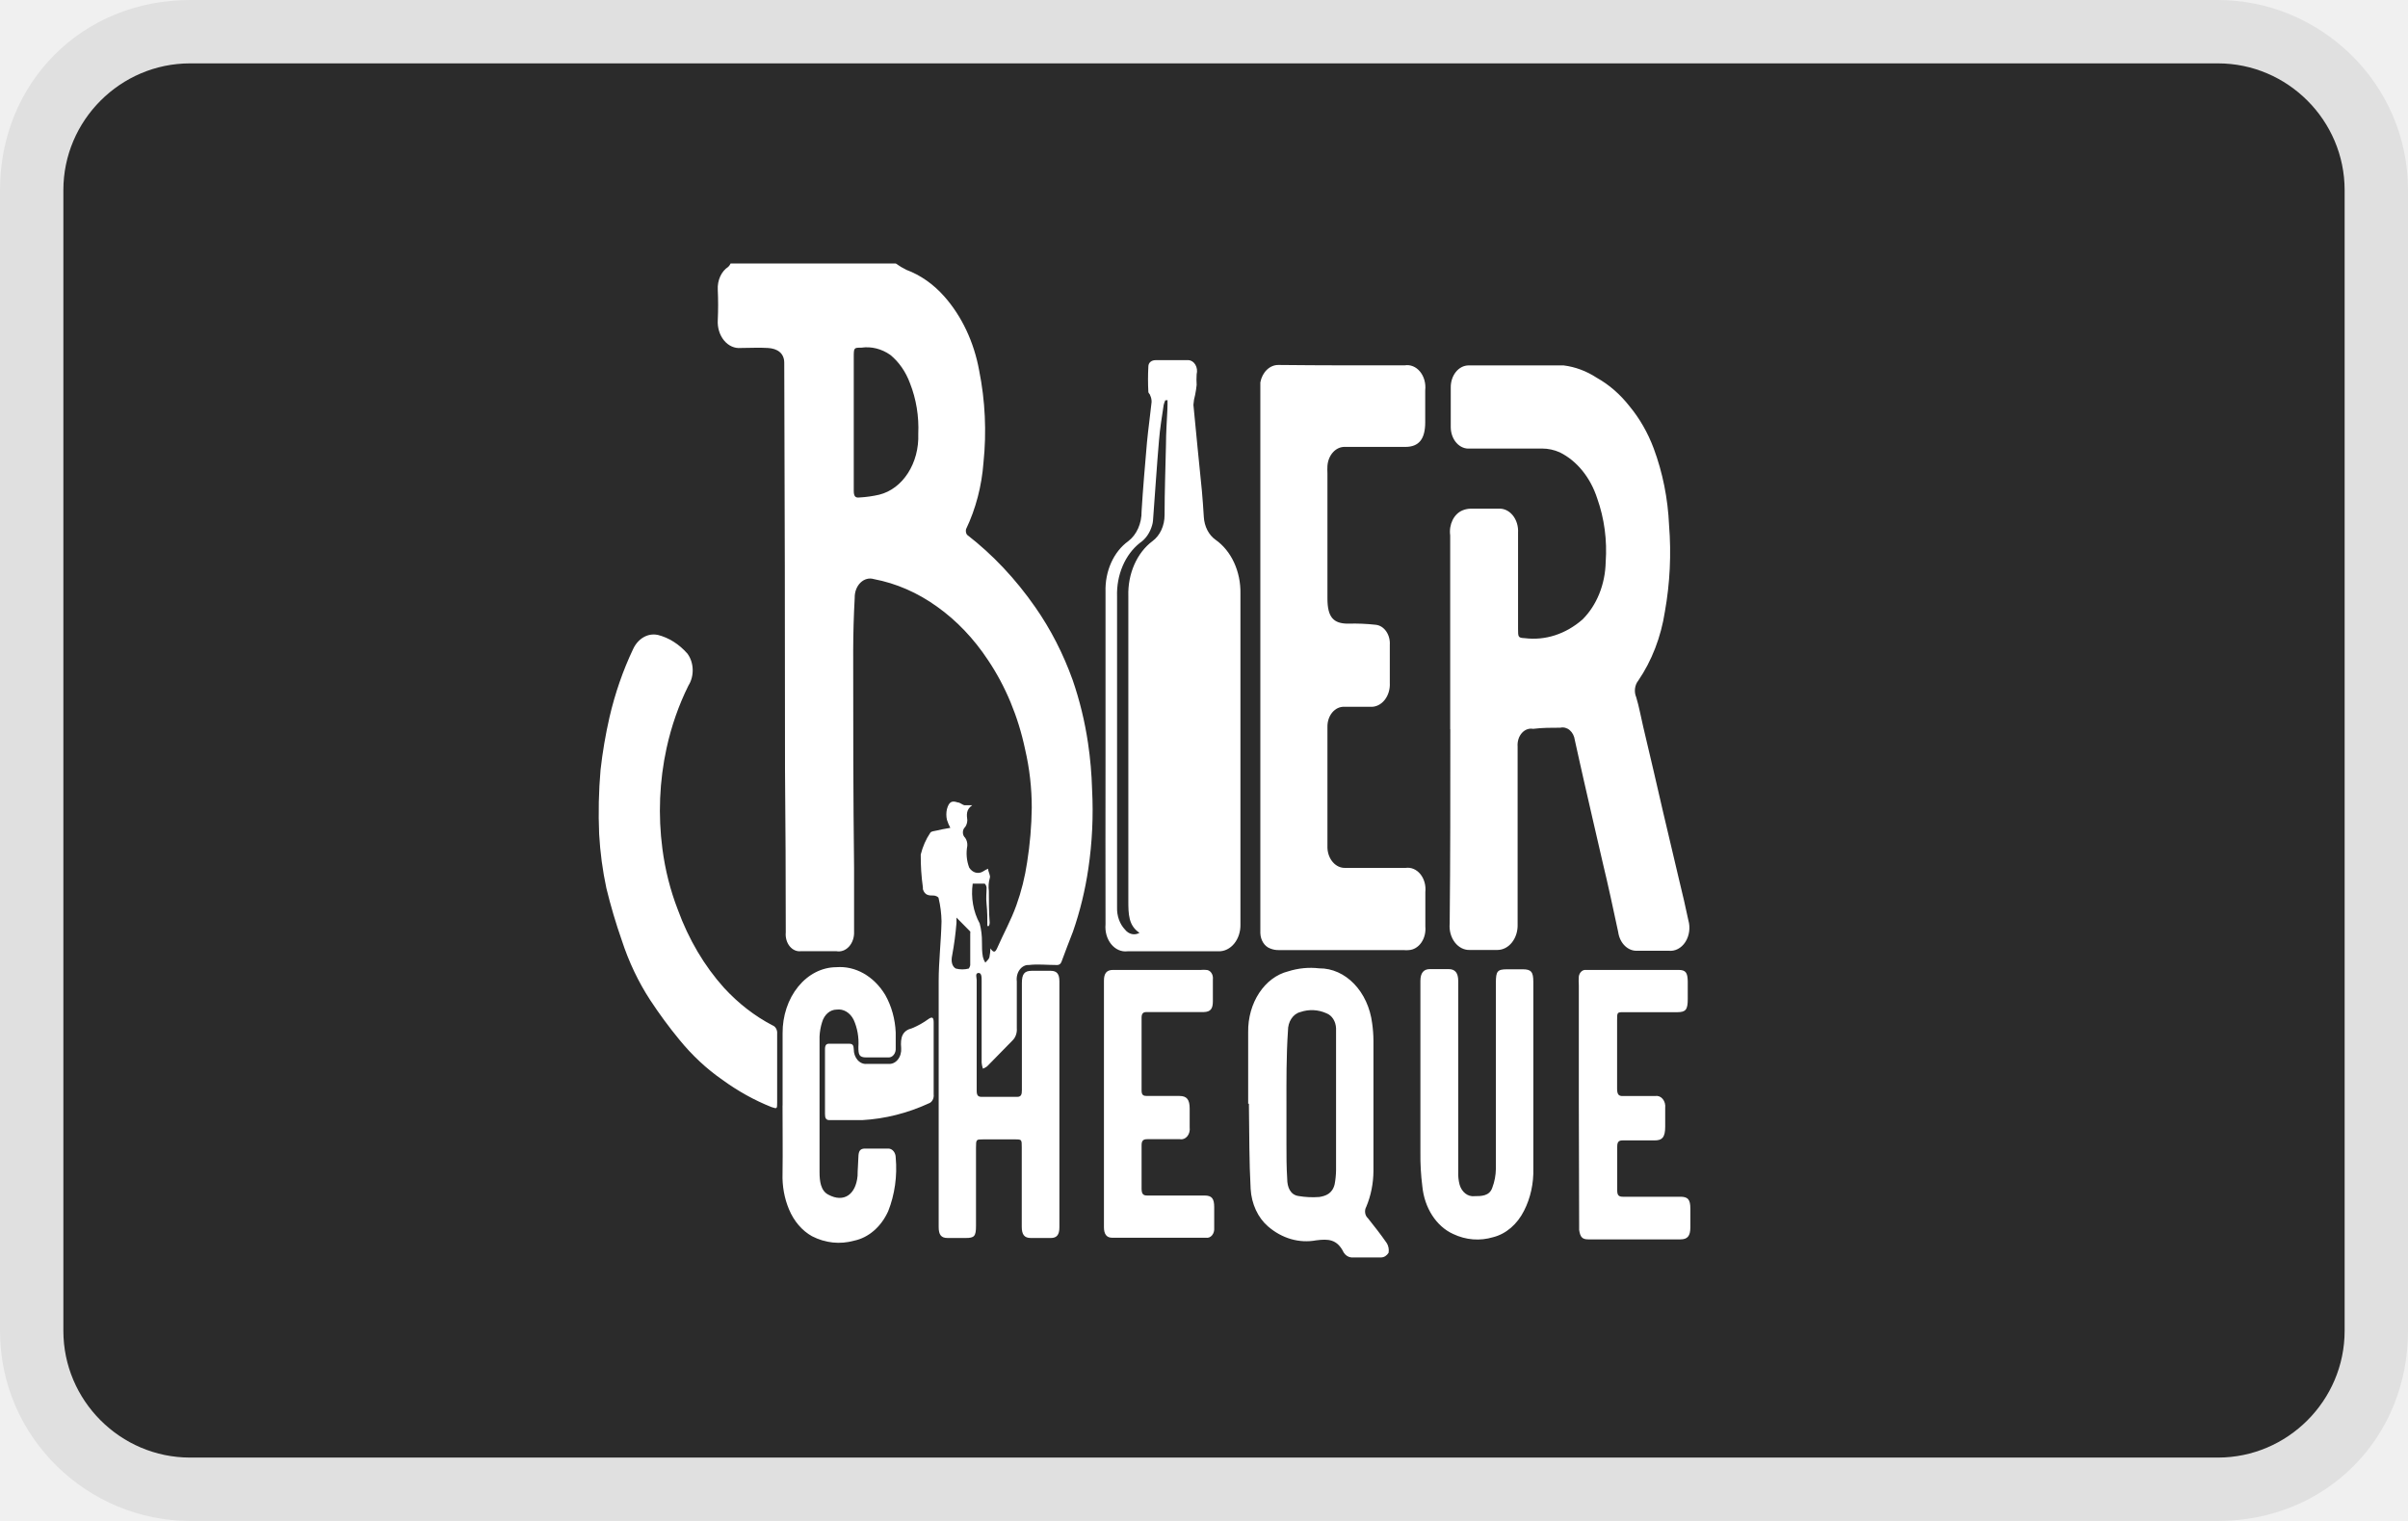
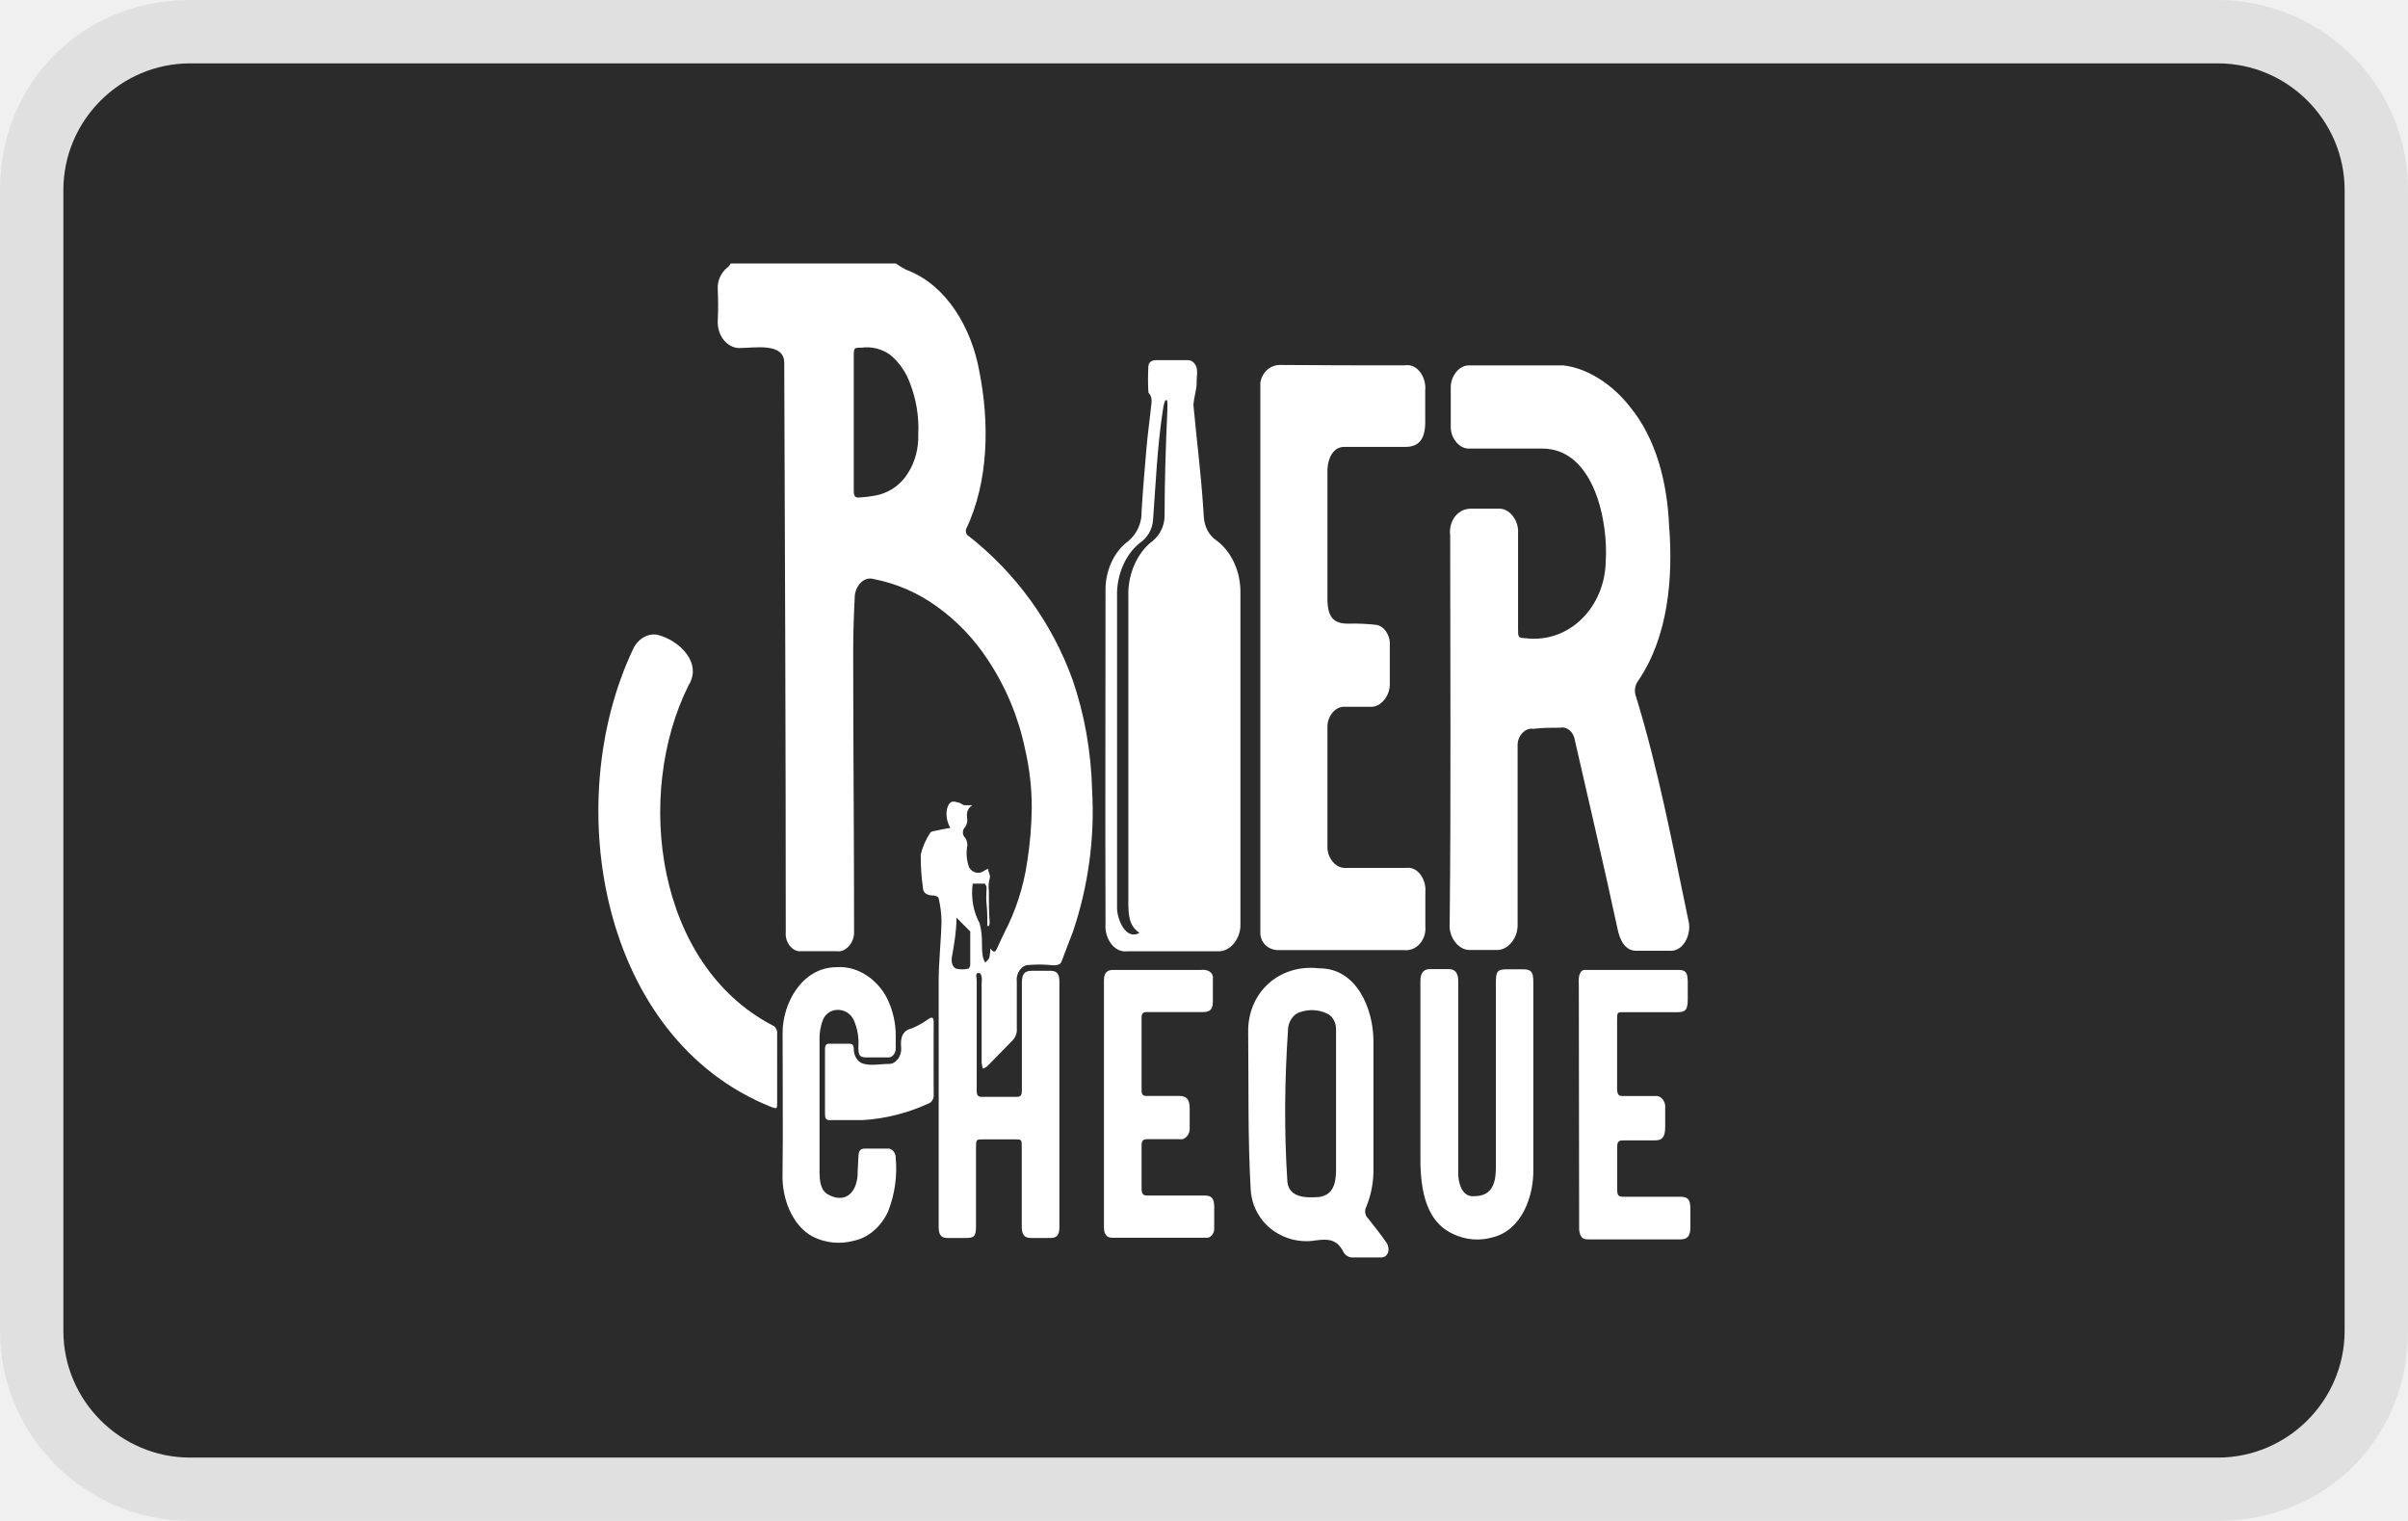
<svg xmlns="http://www.w3.org/2000/svg" role="img" viewBox="0 0 38 24" width="38" height="24" aria-labelledby="pi-bierchequepaynlversion">
-   <path vector-effect="non-scaling-stroke" opacity=".07" fill-rule="nonzero" fill="#000" d="M35 0H3C1.3 0 0 1.3 0 3v18c0 1.7 1.4 3 3 3h32c1.7 0 3-1.3 3-3V3c0-1.7-1.4-3-3-3z" />
-   <path vector-effect="non-scaling-stroke" fill-rule="nonzero" fill="#2b2b2b" d="M35 1c1.1 0 2 .9 2 2v18c0 1.1-.9 2-2 2H3c-1.1 0-2-.9-2-2V3c0-1.1.9-2 2-2h32" />
-   <path stroke="null" fill="#fff" d="M14.138 4.159a1.263 1.537 0 00.163.098 1.543 1.878 0 01.6.42 1.857 2.26 0 01.551 1.17A3.293 4.008 0 0115.52 7.3a2.096 2.55 0 01-.275 1.05.078.095 0 00.015.088 4.732 5.759 0 011.078 1.144 3.821 4.65 0 01.59 1.15 3.894 4.74 0 01.242.995 4.162 5.066 0 01.064.732 4.252 5.175 0 01-.059 1.246 3.816 4.645 0 01-.243.996c-.06.156-.122.313-.18.473-.02.05-.049.056-.093.053-.14 0-.282-.016-.42 0a.185.225 0 00-.193.259v.737a.18.22 0 01-.068.195l-.402.41a.27.329 0 01-.065.035.304.37 0 01-.02-.095v-1.25a.207.252 0 000-.047c0-.05 0-.124-.053-.118s-.025.074-.025.112v1.748c0 .068.02.095.076.095h.562c.063 0 .075-.037.075-.105v-1.69c0-.143.04-.194.154-.194h.301c.095 0 .137.048.137.163v3.887c0 .115-.042.166-.134.166h-.317c-.102 0-.143-.054-.143-.178v-1.25c0-.125 0-.128-.102-.128h-.51c-.106 0-.11 0-.11.13v1.233c0 .166-.025.193-.164.193h-.285c-.1 0-.14-.05-.14-.172v-3.887c0-.296.038-.625.045-.939a1.161 1.413 0 00-.046-.364c0-.02-.05-.042-.078-.042-.073 0-.139 0-.17-.1v-.027a2.38 2.897 0 01-.034-.52.808.984 0 01.15-.342c.015-.027.066-.027.1-.036s.134-.03.217-.043a.53.646 0 01-.054-.128.26.317 0 010-.166c.032-.116.076-.14.17-.107.035 0 .067.033.103.044h.127c-.1.07-.088.15-.078.237a.141.172 0 01-.034.107.085.104 0 000 .17.141.172 0 01.034.126.436.53 0 00.03.345.175.213 0 00.218.06.467.569 0 01.08-.043c0 .048.042.11.027.146a.34.415 0 00-.015.206c0 .167 0 .336.013.5a.083.1 0 01-.013.052h-.024c0-.115 0-.228-.012-.343s0-.175 0-.261c0-.024-.02-.062-.032-.065h-.187a.71.865 0 00.11.628.762.927 0 01.036.296c0 .08 0 .157.015.234a.214.26 0 00.038.089c.022-.027.054-.05.064-.083a.58.705 0 00.017-.142c.053.08.078.056.104 0 .1-.228.22-.442.305-.68a2.48 3.019 0 00.17-.68 4.062 4.944 0 00.073-.86 2.77 3.371 0 00-.105-.92 3.003 3.656 0 00-.586-1.41 2.92 3.555 0 00-.803-.842 2.806 3.416 0 00-.998-.435.243.296 0 00-.302.296 15.73 15.73 0 00-.024.83c0 1.146 0 2.292.014 3.439v.998a.243.296 0 01-.282.308h-.553a.219.267 0 01-.243-.296q0-1.286-.012-2.571 0-3.21-.012-6.417c0-.154-.11-.225-.256-.234s-.287 0-.43 0a.338.412 0 01-.363-.441 3.507 4.269 0 000-.477.312.38 0 01.165-.362.127.154 0 00.037-.053h2.61zm-.665 2.512v1.073c0 .083.022.115.09.106a2.19 2.666 0 00.312-.044.77.936 0 00.616-.96 1.344 1.635 0 00-.13-.797.871 1.06 0 00-.313-.45.745.906 0 00-.455-.113c-.117 0-.12 0-.12.148V6.67zm1.621 7.809v.083a3.449 4.198 0 01-.068.512c-.022.1 0 .175.056.208a.487.592 0 00.207 0s.022-.036.022-.054v-.503a.034.041 0 000-.027l-.217-.22h0zm7.791-2.974V8.448a.292.355 0 01.193-.394.414.504 0 01.121-.027h.446a.292.355 0 01.311.38V9.92c0 .133 0 .145.107.15a1.326 1.614 0 00.91-.295.993 1.209 0 00.366-.907 1.704 2.074 0 00-.134-1.004 1.066 1.298 0 00-.59-.726.81.986 0 00-.277-.06h-1.144a.28.34 0 01-.3-.337v-.623a.282.344 0 01.281-.352h1.5a1.404 1.71 0 01.523.195 1.687 2.053 0 01.52.453 1.847 2.248 0 01.378.66 2.772 3.374 0 01.243 1.213 3.614 4.4 0 01-.066 1.365 1.967 2.394 0 01-.42 1.088.185.225 0 00-.032.263c.046.15.073.31.11.465l.162.688c.051.219.1.438.151.654.085.365.173.729.258 1.093.05.205.098.41.141.616a.3.364 0 01-.314.483h-.486a.292.355 0 01-.307-.296c-.078-.364-.156-.73-.243-1.09-.098-.43-.2-.86-.297-1.292-.05-.213-.095-.43-.144-.645a.195.237 0 00-.229-.196c-.143 0-.287 0-.43.018a.212.258 0 00-.244.278v2.806a.319.388 0 01-.32.405h-.432a.31.376 0 01-.32-.417c.011-1.016.01-2.041.01-3.066l-.002-.001zm-1.69-5.741h.972a.287.35 0 01.324.394v.503c0 .264-.097.39-.314.39h-.95a.27.329 0 00-.279.298.713.868 0 000 .12v1.974c0 .296.095.397.326.397a3.765 4.583 0 01.438.018.243.296 0 01.22.32v.592a.292.355 0 01-.307.382h-.41a.256.311 0 00-.267.32v1.908a.273.332 0 00.28.314h.954a.28.34 0 01.311.382v.542a.275.335 0 01-.262.373.419.51 0 01-.078 0h-1.967a.404.492 0 01-.143-.026.217.264 0 01-.154-.243V6.034a.29.353 0 01.29-.275c.345.003.681.006 1.015.006zm-3.749 6.179V9.338a.73.889 0 01.357-.797.448.545 0 00.212-.474c.022-.364.054-.725.085-1.087.02-.213.051-.423.073-.637a.158.193 0 00-.022-.103c0-.018-.029-.036-.029-.054a2.505 3.048 0 010-.402c0-.066.054-.101.115-.101h.516a.141.172 0 01.131.222.876 1.066 0 000 .169 1.098 1.336 0 01-.024.157.509.62 0 00-.027.157c.041.453.09.906.134 1.36.014.136.02.272.03.408a.372.453 0 00.186.362.784.954 0 01.392.847v5.223a.338.412 0 01-.343.423h-1.44a.316.385 0 01-.346-.426c-.003-.883 0-1.76 0-2.64v-.001zm.973-5.628h-.03a.29.353 0 00-.026.077c-.027.183-.058.367-.073.554-.036.42-.063.847-.095 1.27a.256.311 0 01-.014.072.414.504 0 01-.193.278.791.963 0 00-.36.847v4.906a.36.438 0 00.124.347.2.243 0 00.23.053c-.174-.116-.176-.296-.176-.51V9.408a.8.975 0 01.382-.87.394.48 0 00.19-.412c0-.37.014-.74.022-1.111 0-.184.014-.367.022-.548.004-.065.002-.113.002-.16l-.005.009zm-8.04 3.702a.974 1.185 0 01.47.297.324.394 0 01.015.503 3.115 3.792 0 00-.345.987 3.147 3.83 0 00-.066 1.588 2.92 3.555 0 00.243.96 3.042 3.703 0 00.73 1.235 2.811 3.421 0 00.765.592.102.124 0 01.073.134v1.08c0 .105 0 .105-.09.075a3.814 4.642 0 01-.774-.43 3.15 3.833 0 01-.68-.634 6.129 7.46 0 01-.46-.625 3.057 3.72 0 01-.447-.94 6.214 7.563 0 01-.244-.825 3.795 4.618 0 01-.114-.853 5.287 6.434 0 01.022-1.013 5.136 6.25 0 01.141-.83 3.865 4.704 0 01.372-1.075.372.453 0 01.39-.225v-.001zm9.318 7.4V16.29a.791.963 0 01.633-.963 1.407 1.712 0 01.487-.047.84 1.022 0 01.837.87 1.36 1.656 0 01.02.27v2.056a1.04 1.265 0 01-.113.566.107.13 0 00.025.18c.102.128.202.255.297.392a.156.19 0 01.03.154.15.184 0 01-.118.074h-.47a.168.204 0 01-.12-.077c-.104-.214-.245-.217-.435-.193a1.04 1.265 0 01-.76-.22.652.794 0 01-.274-.592c-.024-.433-.02-.865-.027-1.298v-.047l-.012.003h0zm.604.03h0v.593c0 .193 0 .373.012.56 0 .13.048.254.18.272a1.626 1.979 0 00.326.015c.097-.015.207-.05.243-.202a.888 1.081 0 00.022-.22v-2.239a.214.26 0 00-.15-.237.667.812 0 00-.414-.02.243.296 0 00-.195.295c-.027.4-.024.791-.024 1.182zm2.711-.435v1.48a.462.563 0 00.022.202.224.273 0 00.23.18c.111 0 .242 0 .286-.135a.601.732 0 00.056-.296v-2.936c0-.184.024-.213.18-.213h.243c.134 0 .168.04.168.2v2.946a.974 1.185 0 01-.146.663.75.912 0 01-.487.418 1.047 1.274 0 01-.632-.05.755.918 0 01-.487-.756 2.604 3.17 0 01-.03-.53v-2.708c0-.124.05-.186.15-.186h.294c.104 0 .153.059.153.19v1.53h0zm1.903.415v-1.88a.63.767 0 010-.14.105.127 0 01.112-.103h1.46c.115 0 .144.042.147.18v.28c0 .168-.032.207-.166.207h-.844c-.105 0-.105 0-.105.13v1.073c0 .089.02.124.095.12h.51a.136.166 0 01.154.188v.296c0 .163-.044.22-.177.216h-.492c-.06 0-.088.018-.088.098v.693c0 .077.027.098.088.098h.908c.12 0 .158.044.158.187v.296c0 .136-.044.19-.158.19h-1.45c-.096 0-.13-.033-.147-.15v-.09l-.005-1.89zm-7.494-.01v-1.943c0-.118.044-.17.144-.17h1.39a.416.507 0 01.077 0 .107.13 0 01.108.15v.343c0 .115-.032.169-.144.172h-.905c-.052 0-.076.024-.076.089v1.15c0 .073.032.085.083.085h.516c.114 0 .16.056.16.199v.296a.134.163 0 01-.153.187h-.516c-.066 0-.092.023-.09.106v.673c0 .088.027.112.095.11h.9c.113 0 .151.047.151.183v.329a.114.14 0 01-.129.154H17.55c-.087 0-.129-.057-.129-.166v-1.947z" />
-   <path stroke="null" fill="#fff" d="M12.35 17.445v-1.14a.85 1.034 0 01.846-1.043.888 1.081 0 01.774.438.944 1.15 0 01.165.593v.243a.112.136 0 01-.116.15h-.348c-.116 0-.125-.047-.125-.165a.62.755 0 00-.075-.43.277.338 0 00-.268-.16.243.296 0 00-.23.199.613.747 0 00-.04.225v2.139c0 .14.017.296.14.358.242.13.432 0 .46-.296 0-.098.011-.198.013-.296s.027-.13.093-.136h.382a.117.142 0 01.114.142 1.278 1.555 0 01-.119.847.76.924 0 01-.54.465 1.083 1.318 0 01-.662-.071.762.927 0 01-.363-.424.935 1.138 0 01-.102-.562c.005-.365 0-.72 0-1.076z" />
-   <path stroke="null" fill="#fff" d="M14.734 16.715v.551a.107.13 0 01-.08.146 3.408 4.147 0 01-1.047.263h-.518c-.054 0-.07-.032-.07-.094v-1.025c0-.063.02-.09.072-.086h.314c.051 0 .066.027.068.084a.19.231 0 00.205.234h.345a.187.228 0 00.198-.25c-.015-.171.02-.275.172-.313a1.341 1.632 0 00.263-.148c.06-.04.078-.018.078.059q-.002.296 0 .58z" />
+   <g clip-path="url(#pi-bierchequepaynlversion-a)">
+     <path fill="#000" d="M35 0H3C1.3 0 0 1.3 0 3v18c0 1.7 1.4 3 3 3h32c1.7 0 3-1.3 3-3V3c0-1.7-1.4-3-3-3Z" opacity=".07" />
+     <path fill="#2B2B2B" d="M35 1c1.1 0 2 .9 2 2v18c0 1.1-.9 2-2 2H3c-1.1 0-2-.9-2-2V3c0-1.1.9-2 2-2h32Z" />
+     <path fill="#fff" fill-rule="evenodd" d="M14.138 4.159c.052.037.107.07.163.098.65.241 1.033.94 1.151 1.59.163.811.156 1.743-.207 2.503a.113.113 0 0 0 .015.088 5.076 5.076 0 0 1 1.668 2.294c.188.546.29 1.135.306 1.727a5.932 5.932 0 0 1-.302 2.242c-.06.157-.122.314-.18.473-.034.085-.161.052-.233.05a1.822 1.822 0 0 0-.28.003c-.11-.007-.21.127-.193.259v.737a.248.248 0 0 1-.068.195l-.402.41a.252.252 0 0 1-.065.035.439.439 0 0 1-.02-.095v-1.25c.004-.046.014-.173-.053-.165-.053.006-.025.074-.025.112v1.748c0 .068.02.095.076.095h.562c.063 0 .075-.037.075-.105v-1.69c0-.143.04-.194.154-.194h.301c.095 0 .137.048.137.163v3.887c0 .115-.042.166-.134.166h-.317c-.102 0-.143-.054-.143-.178v-1.25c0-.125 0-.128-.102-.128h-.51c-.106 0-.11 0-.11.13v1.233c0 .166-.025.193-.164.193h-.285c-.1 0-.14-.05-.14-.172v-3.887c0-.296.038-.625.045-.939a1.697 1.697 0 0 0-.046-.364c0-.02-.05-.042-.078-.042-.086 0-.17-.028-.17-.127a3.513 3.513 0 0 1-.034-.52c.03-.125.082-.241.15-.342.015-.027.066-.027.1-.036.034-.009.134-.03.217-.043a.432.432 0 0 1-.054-.294c.032-.116.076-.14.17-.107.035 0 .067.033.103.044h.127c-.098.068-.088.146-.079.23l.001.007a.196.196 0 0 1-.034.107.114.114 0 0 0-.036.085c0 .033.014.066.036.085a.2.2 0 0 1 .034.126.635.635 0 0 0 .03.345c.05.079.145.105.218.06a.424.424 0 0 1 .08-.043c0 .048.042.11.027.146a.502.502 0 0 0-.015.206c0 .167 0 .336.013.5a.116.116 0 0 1-.013.052h-.024c0-.115 0-.228-.012-.343-.008-.077-.005-.13-.003-.181.002-.026.003-.051.003-.08 0-.024-.02-.062-.032-.065h-.187c-.03.219.009.444.11.628.025.096.037.196.036.296 0 .08 0 .157.015.234.008.032.02.063.038.089.022-.027.054-.05.064-.083a.853.853 0 0 0 .017-.142c.053.08.078.056.104 0 .037-.083.076-.165.115-.246a3.522 3.522 0 0 0 .36-1.114c.045-.284.07-.571.073-.86 0-.311-.035-.62-.105-.92a4.004 4.004 0 0 0-.586-1.41 3.172 3.172 0 0 0-.803-.842 2.504 2.504 0 0 0-.998-.435c-.175-.053-.306.138-.302.296-.015.276-.023.553-.024.83 0 1.479.014 2.958.014 4.437.008.177-.139.337-.282.308h-.553c-.131.019-.258-.136-.243-.296 0-2.999-.013-5.994-.024-8.988 0-.323-.468-.234-.686-.234-.146.014-.292-.1-.343-.267a.495.495 0 0 1-.02-.174 5.197 5.197 0 0 0 0-.477.41.41 0 0 1 .165-.362.15.15 0 0 0 .037-.053h2.61l-.001.001Zm-.665 3.585c0 .083.022.115.09.106.105-.006.209-.02.312-.044a.766.766 0 0 0 .454-.342c.113-.176.17-.395.162-.618a1.942 1.942 0 0 0-.13-.797 1.034 1.034 0 0 0-.313-.45.637.637 0 0 0-.455-.113c-.117 0-.12 0-.12.148v2.11Zm1.621 6.736c0 .2-.032.4-.068.595-.022.1 0 .175.056.208a.403.403 0 0 0 .207 0s.022-.036.022-.054v-.503a.05.05 0 0 0 0-.027l-.217-.219Z" clip-rule="evenodd" />
+     <path fill="#fff" d="M22.885 8.448c-.027-.2.097-.413.314-.421h.446c.167-.014.323.177.311.38V9.92c0 .133 0 .145.107.15.722.09 1.262-.513 1.276-1.202.044-.618-.175-1.788-1.001-1.79h-1.144c-.153.013-.299-.151-.3-.337v-.623c-.003-.183.131-.351.281-.352h1.5c.41.05.794.329 1.043.648.425.514.593 1.22.621 1.873.066.82-.01 1.755-.486 2.453a.268.268 0 0 0-.032.263c.351 1.146.577 2.342.822 3.516.059.203-.067.514-.314.483h-.486c-.2.016-.282-.178-.316-.34-.214-.997-.447-1.982-.675-2.983-.016-.126-.126-.22-.229-.196-.143 0-.287 0-.43.018-.127-.024-.256.122-.244.278v2.806c.008.21-.147.406-.32.405h-.432c-.178.008-.34-.202-.32-.417.022-2.042.008-4.083.008-6.125Zm-.718-2.683c.212-.036.345.209.324.394v.503c0 .264-.097.39-.314.39h-.95c-.22-.01-.289.243-.279.418v1.974c0 .296.095.397.326.397a3.21 3.21 0 0 1 .438.018c.128.014.23.164.22.32v.592c.013.202-.14.393-.307.382h-.41c-.14-.008-.271.149-.267.32v1.908c.008.173.138.319.28.314h.954c.204-.03.33.203.311.382v.542c.019.201-.132.397-.34.373h-1.967c-.16.006-.292-.104-.297-.269V6.034c.03-.158.151-.276.314-.275.654.006 1.31.006 1.964.006Z" />
+     <path fill="#fff" fill-rule="evenodd" d="M17.446 9.338c-.01-.32.131-.634.357-.797a.591.591 0 0 0 .212-.474c.02-.33.048-.656.076-.983.021-.248.057-.494.082-.741 0-.046-.001-.086-.036-.13-.008-.009-.015-.018-.015-.027a3.692 3.692 0 0 1 0-.402c0-.066.054-.101.115-.101h.516c.065.002.125.065.135.144.011.082-.01.165-.004.247-.01.106-.044.207-.051.314.05.543.12 1.088.155 1.632l.009.136c.008.149.08.288.186.362.122.085.222.21.291.358.07.15.104.318.101.489v5.223c.005.222-.16.426-.343.423h-1.44c-.226.028-.364-.228-.346-.426-.006-1.755 0-3.499 0-5.247Zm.973-3.022h-.03c-.026.058-.032.12-.042.181-.085.56-.109 1.145-.152 1.72a.479.479 0 0 1-.207.35c-.23.182-.371.513-.36.847v4.906c-.005.167.131.527.354.4-.174-.116-.176-.296-.176-.51V9.408c-.011-.347.14-.689.382-.87a.518.518 0 0 0 .19-.412c0-.553.02-1.113.044-1.659a.943.943 0 0 0-.003-.151Z" clip-rule="evenodd" />
+     <path fill="#fff" d="M10.38 10.018c-.152-.033-.315.061-.39.226-1.15 2.426-.518 6.148 2.184 7.225.09.03.09.03.09-.075v-1.08c.006-.058-.026-.118-.073-.134-1.84-.959-2.183-3.64-1.327-5.362.227-.358-.146-.714-.484-.8Z" />
+     <path fill="#fff" fill-rule="evenodd" d="M19.697 16.29c-.01-.628.488-1.084 1.12-1.01.592-.005.854.638.857 1.14v2.056a1.5 1.5 0 0 1-.113.566c-.032.056-.02.14.025.18.102.128.202.255.297.392.056.088.033.226-.088.228h-.47a.163.163 0 0 1-.12-.077c-.104-.214-.245-.217-.435-.193a.902.902 0 0 1-.76-.22.856.856 0 0 1-.274-.592c-.046-.822-.03-1.648-.039-2.47Zm.616 2.311c0 .296.274.305.506.287.227-.035.262-.224.265-.422v-2.239c-.004-.107-.066-.205-.15-.237a.555.555 0 0 0-.414-.02c-.111.027-.197.157-.195.295-.052.77-.061 1.564-.012 2.336Z" clip-rule="evenodd" />
+     <path fill="#fff" d="M23.012 18.493c-.006.153.052.403.252.382.27 0 .338-.185.342-.431v-2.936c0-.184.024-.213.18-.213h.243c.134 0 .168.04.168.2v2.946c.011.424-.177.965-.633 1.081a.873.873 0 0 1-.632-.05c-.485-.22-.523-.823-.517-1.286v-2.708c0-.124.05-.186.15-.186h.294c.104 0 .153.059.153.19v3.011Zm1.903-2.945c-.006-.08-.012-.256.112-.243h1.46c.115 0 .144.042.147.18v.28c0 .168-.032.207-.166.207h-.844c-.105 0-.105 0-.105.13v1.073c0 .089.02.124.095.12h.51c.084-.015.166.086.154.188v.296c0 .163-.044.22-.177.216h-.492c-.06 0-.088.018-.088.098v.693c0 .077.027.098.088.098h.908c.12 0 .158.044.158.187v.296c0 .136-.044.19-.158.19h-1.45c-.096 0-.13-.033-.147-.15l-.005-3.859Zm-7.494-.073c0-.118.044-.17.144-.17h1.39c.097-.011.2.031.185.15v.343c0 .115-.032.169-.144.172h-.905c-.052 0-.076.024-.076.089v1.15c0 .073.032.085.083.085h.516c.114 0 .16.056.16.199v.296c.014.102-.07.203-.153.187h-.516c-.066 0-.092.023-.09.106v.673c0 .088.027.112.095.11h.9c.113 0 .151.047.151.183v.329c.008.085-.06.166-.129.154H17.55c-.087 0-.129-.057-.129-.166v-3.89Zm-5.071.83c-.003-.48.313-1.04.846-1.043.298-.024.597.145.774.438.099.175.156.38.165.593v.243c.007.077-.052.153-.116.15h-.348c-.116 0-.125-.047-.125-.165a.893.893 0 0 0-.075-.43c-.107-.216-.427-.212-.498.039a.887.887 0 0 0-.04.225v2.139c0 .14.017.296.14.358.242.13.432 0 .46-.296 0-.098.011-.198.013-.296.002-.098.027-.13.093-.136h.382c.061.002.114.068.114.142.027.29-.015.584-.119.847-.11.244-.314.419-.54.465a.905.905 0 0 1-.662-.071c-.303-.168-.478-.581-.465-.986.01-.739 0-1.478.001-2.216Z" />
+     <path fill="#fff" d="M14.734 17.266c0-.377-.002-.753 0-1.13 0-.077-.018-.099-.078-.059a1.25 1.25 0 0 1-.263.148c-.152.038-.187.142-.172.313.01.132-.09.258-.198.25-.125 0-.305.038-.423-.012-.075-.032-.128-.125-.127-.222-.002-.057-.017-.084-.068-.084h-.314c-.052-.004-.072.023-.072.086v1.025c0 .062.016.094.07.094h.518a2.89 2.89 0 0 0 1.047-.263c.052-.016.088-.082.08-.146Z" />
+   </g>
+   <defs>
+     <clipPath id="pi-bierchequepaynlversion-a">
+       <path fill="#fff" d="M0 0h38v24H0z" />
+     </clipPath>
+   </defs>
</svg>
